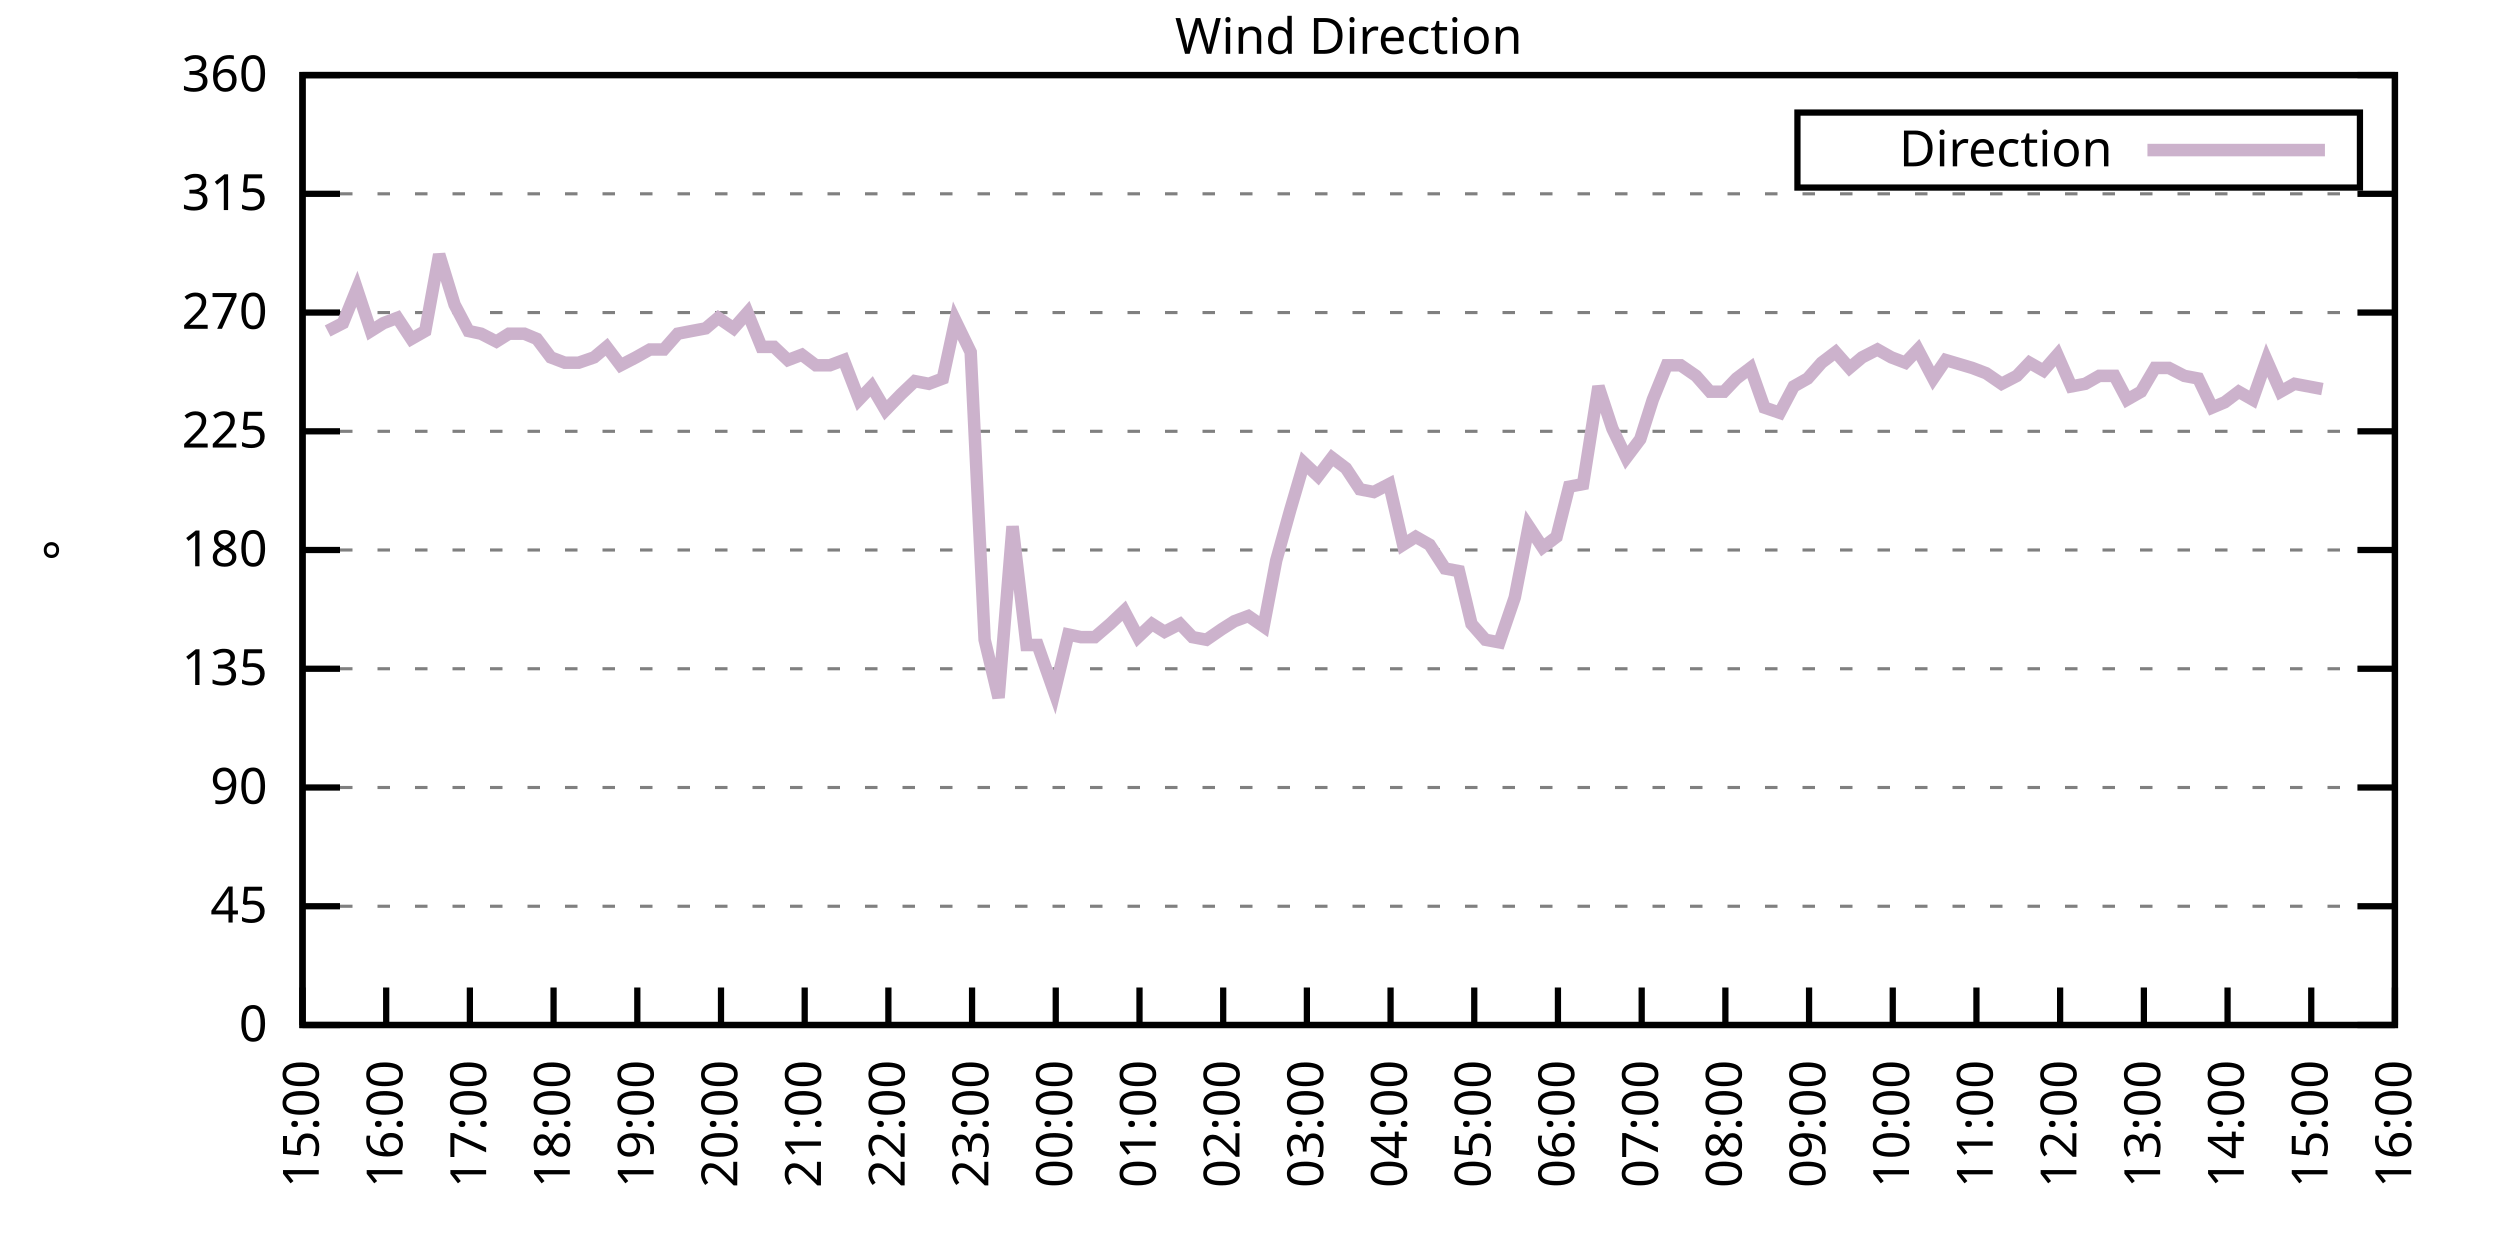
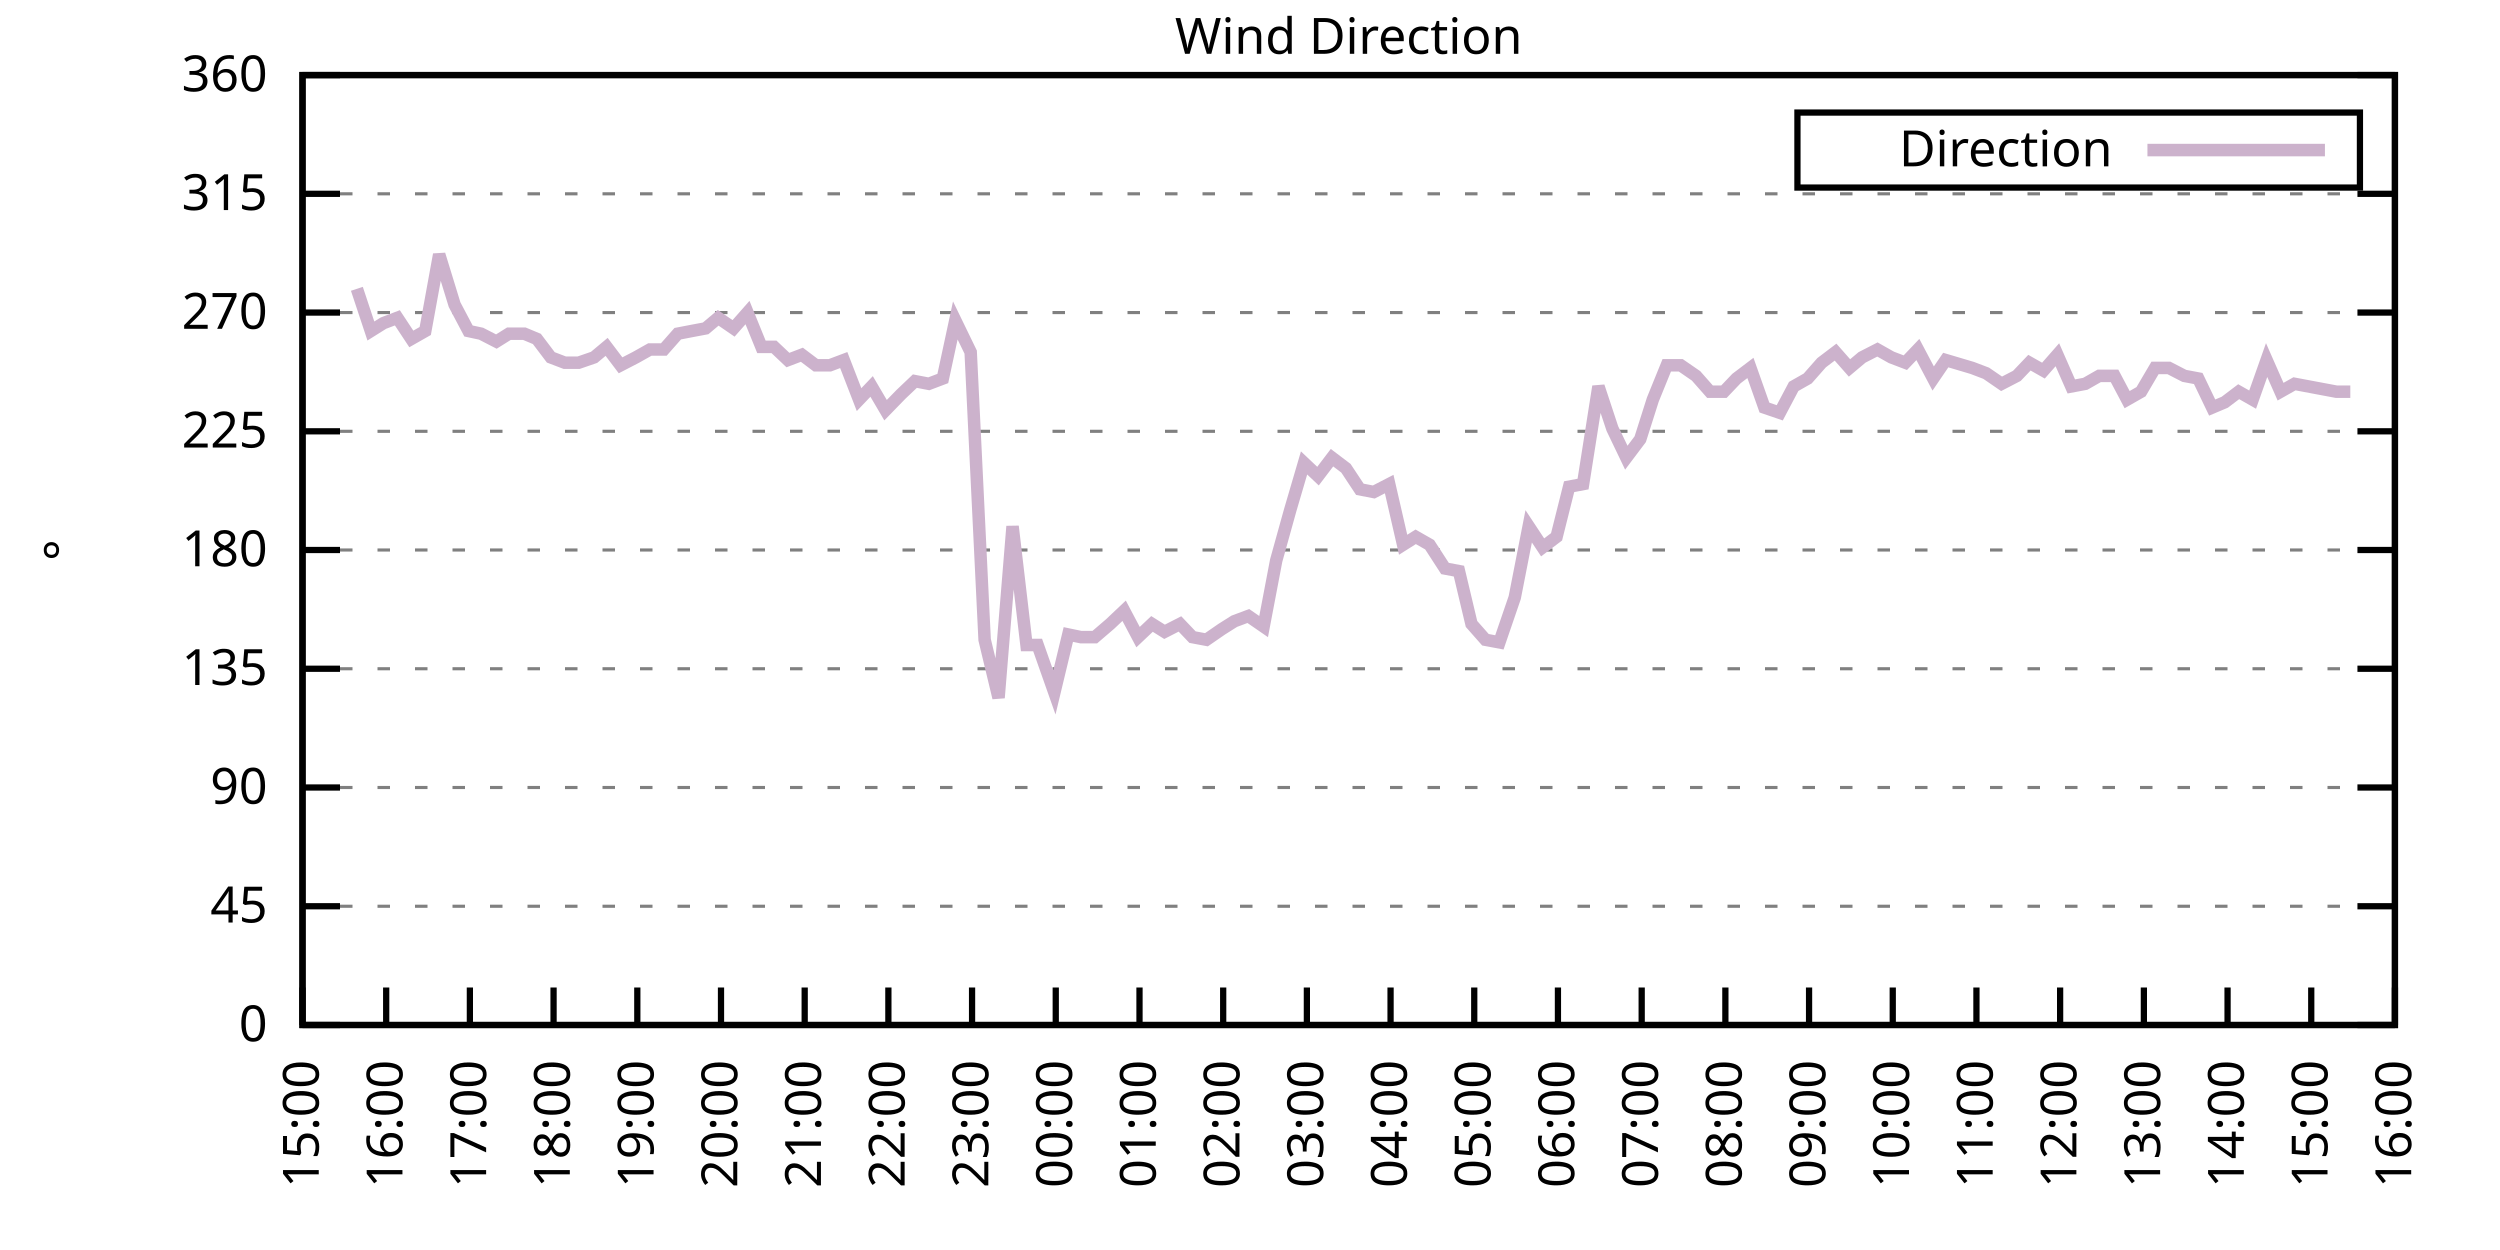
<svg xmlns="http://www.w3.org/2000/svg" xmlns:xlink="http://www.w3.org/1999/xlink" width="400" height="200" viewBox="0 0 400 200">
  <g id="gnuplot_canvas">
    <rect x="0" y="0" width="400" height="200" fill="none" />
    <defs>
      <circle id="gpDot" r="0.5" stroke-width="0.5" stroke="currentColor" />
      <path id="gpPt0" stroke-width="0.333" stroke="currentColor" d="M-1,0 h2 M0,-1 v2" />
      <path id="gpPt1" stroke-width="0.333" stroke="currentColor" d="M-1,-1 L1,1 M1,-1 L-1,1" />
      <path id="gpPt2" stroke-width="0.333" stroke="currentColor" d="M-1,0 L1,0 M0,-1 L0,1 M-1,-1 L1,1 M-1,1 L1,-1" />
      <rect id="gpPt3" stroke-width="0.333" stroke="currentColor" x="-1" y="-1" width="2" height="2" />
      <rect id="gpPt4" stroke-width="0.333" stroke="currentColor" fill="currentColor" x="-1" y="-1" width="2" height="2" />
      <circle id="gpPt5" stroke-width="0.333" stroke="currentColor" cx="0" cy="0" r="1" />
      <use xlink:href="#gpPt5" id="gpPt6" fill="currentColor" stroke="none" />
      <path id="gpPt7" stroke-width="0.333" stroke="currentColor" d="M0,-1.33 L-1.33,0.67 L1.33,0.67 z" />
      <use xlink:href="#gpPt7" id="gpPt8" fill="currentColor" stroke="none" />
      <use xlink:href="#gpPt7" id="gpPt9" stroke="currentColor" transform="rotate(180)" />
      <use xlink:href="#gpPt9" id="gpPt10" fill="currentColor" stroke="none" />
      <use xlink:href="#gpPt3" id="gpPt11" stroke="currentColor" transform="rotate(45)" />
      <use xlink:href="#gpPt11" id="gpPt12" fill="currentColor" stroke="none" />
      <path id="gpPt13" stroke-width="0.333" stroke="currentColor" d="M0,1.330 L1.265,0.411 L0.782,-1.067 L-0.782,-1.076 L-1.265,0.411 z" />
      <use xlink:href="#gpPt13" id="gpPt14" fill="currentColor" stroke="none" />
      <filter id="textbox" filterUnits="objectBoundingBox" x="0" y="0" height="1" width="1">
        <feFlood flood-color="white" flood-opacity="1" result="bgnd" />
        <feComposite in="SourceGraphic" in2="bgnd" operator="atop" />
      </filter>
      <filter id="greybox" filterUnits="objectBoundingBox" x="0" y="0" height="1" width="1">
        <feFlood flood-color="lightgrey" flood-opacity="1" result="grey" />
        <feComposite in="SourceGraphic" in2="grey" operator="atop" />
      </filter>
    </defs>
    <g fill="none" color="white" stroke="currentColor" stroke-width="1.00" stroke-linecap="butt" stroke-linejoin="miter">
</g>
    <g fill="none" color="black" stroke="currentColor" stroke-width="1.00" stroke-linecap="butt" stroke-linejoin="miter">
      <g stroke="none" shape-rendering="crispEdges">
        <polygon fill="rgb(255, 255, 255)" points="48.40,164.00 383.18,164.00 383.18,12.02 48.40,12.02 " />
      </g>
    </g>
    <g fill="none" color="black" stroke="currentColor" stroke-width="1.00" stroke-linecap="butt" stroke-linejoin="miter">
</g>
    <g fill="none" color="black" stroke="black" stroke-width="0.50" stroke-linecap="butt" stroke-linejoin="miter">
</g>
    <g fill="none" color="gray" stroke="currentColor" stroke-width="0.50" stroke-linecap="butt" stroke-linejoin="miter">
      <path stroke="gray" stroke-dasharray="2,4" class="gridline" d="M48.40,164.00 L383.19,164.00  " />
    </g>
    <g fill="none" color="gray" stroke="gray" stroke-width="1.00" stroke-linecap="butt" stroke-linejoin="miter">
</g>
    <g fill="none" color="black" stroke="currentColor" stroke-width="1.00" stroke-linecap="butt" stroke-linejoin="miter">
      <path stroke="black" d="M48.40,164.00 L54.40,164.00 M383.19,164.00 L377.19,164.00  " />
      <g transform="translate(42.80,166.60)" stroke="none" fill="black" font-family="Sans" font-size="8.00" text-anchor="end">
        <text>
          <tspan font-family="Sans"> 0</tspan>
        </text>
      </g>
    </g>
    <g fill="none" color="black" stroke="currentColor" stroke-width="1.00" stroke-linecap="butt" stroke-linejoin="miter">
</g>
    <g fill="none" color="black" stroke="black" stroke-width="0.50" stroke-linecap="butt" stroke-linejoin="miter">
</g>
    <g fill="none" color="gray" stroke="currentColor" stroke-width="0.50" stroke-linecap="butt" stroke-linejoin="miter">
      <path stroke="gray" stroke-dasharray="2,4" class="gridline" d="M48.40,145.00 L383.19,145.00  " />
    </g>
    <g fill="none" color="gray" stroke="gray" stroke-width="1.00" stroke-linecap="butt" stroke-linejoin="miter">
</g>
    <g fill="none" color="black" stroke="currentColor" stroke-width="1.00" stroke-linecap="butt" stroke-linejoin="miter">
      <path stroke="black" d="M48.40,145.00 L54.40,145.00 M383.19,145.00 L377.19,145.00  " />
      <g transform="translate(42.80,147.60)" stroke="none" fill="black" font-family="Sans" font-size="8.00" text-anchor="end">
        <text>
          <tspan font-family="Sans"> 45</tspan>
        </text>
      </g>
    </g>
    <g fill="none" color="black" stroke="currentColor" stroke-width="1.00" stroke-linecap="butt" stroke-linejoin="miter">
</g>
    <g fill="none" color="black" stroke="black" stroke-width="0.50" stroke-linecap="butt" stroke-linejoin="miter">
</g>
    <g fill="none" color="gray" stroke="currentColor" stroke-width="0.50" stroke-linecap="butt" stroke-linejoin="miter">
      <path stroke="gray" stroke-dasharray="2,4" class="gridline" d="M48.40,126.00 L383.19,126.00  " />
    </g>
    <g fill="none" color="gray" stroke="gray" stroke-width="1.00" stroke-linecap="butt" stroke-linejoin="miter">
</g>
    <g fill="none" color="black" stroke="currentColor" stroke-width="1.00" stroke-linecap="butt" stroke-linejoin="miter">
      <path stroke="black" d="M48.40,126.00 L54.40,126.00 M383.19,126.00 L377.19,126.00  " />
      <g transform="translate(42.80,128.60)" stroke="none" fill="black" font-family="Sans" font-size="8.00" text-anchor="end">
        <text>
          <tspan font-family="Sans"> 90</tspan>
        </text>
      </g>
    </g>
    <g fill="none" color="black" stroke="currentColor" stroke-width="1.00" stroke-linecap="butt" stroke-linejoin="miter">
</g>
    <g fill="none" color="black" stroke="black" stroke-width="0.50" stroke-linecap="butt" stroke-linejoin="miter">
</g>
    <g fill="none" color="gray" stroke="currentColor" stroke-width="0.50" stroke-linecap="butt" stroke-linejoin="miter">
      <path stroke="gray" stroke-dasharray="2,4" class="gridline" d="M48.40,107.00 L383.19,107.00  " />
    </g>
    <g fill="none" color="gray" stroke="gray" stroke-width="1.00" stroke-linecap="butt" stroke-linejoin="miter">
</g>
    <g fill="none" color="black" stroke="currentColor" stroke-width="1.00" stroke-linecap="butt" stroke-linejoin="miter">
      <path stroke="black" d="M48.40,107.00 L54.40,107.00 M383.19,107.00 L377.19,107.00  " />
      <g transform="translate(42.80,109.60)" stroke="none" fill="black" font-family="Sans" font-size="8.00" text-anchor="end">
        <text>
          <tspan font-family="Sans"> 135</tspan>
        </text>
      </g>
    </g>
    <g fill="none" color="black" stroke="currentColor" stroke-width="1.00" stroke-linecap="butt" stroke-linejoin="miter">
</g>
    <g fill="none" color="black" stroke="black" stroke-width="0.50" stroke-linecap="butt" stroke-linejoin="miter">
</g>
    <g fill="none" color="gray" stroke="currentColor" stroke-width="0.50" stroke-linecap="butt" stroke-linejoin="miter">
      <path stroke="gray" stroke-dasharray="2,4" class="gridline" d="M48.40,88.00 L383.19,88.00  " />
    </g>
    <g fill="none" color="gray" stroke="gray" stroke-width="1.00" stroke-linecap="butt" stroke-linejoin="miter">
</g>
    <g fill="none" color="black" stroke="currentColor" stroke-width="1.00" stroke-linecap="butt" stroke-linejoin="miter">
      <path stroke="black" d="M48.40,88.00 L54.40,88.00 M383.19,88.00 L377.19,88.00  " />
      <g transform="translate(42.80,90.60)" stroke="none" fill="black" font-family="Sans" font-size="8.00" text-anchor="end">
        <text>
          <tspan font-family="Sans"> 180</tspan>
        </text>
      </g>
    </g>
    <g fill="none" color="black" stroke="currentColor" stroke-width="1.00" stroke-linecap="butt" stroke-linejoin="miter">
</g>
    <g fill="none" color="black" stroke="black" stroke-width="0.50" stroke-linecap="butt" stroke-linejoin="miter">
</g>
    <g fill="none" color="gray" stroke="currentColor" stroke-width="0.50" stroke-linecap="butt" stroke-linejoin="miter">
      <path stroke="gray" stroke-dasharray="2,4" class="gridline" d="M48.40,69.01 L383.19,69.01  " />
    </g>
    <g fill="none" color="gray" stroke="gray" stroke-width="1.00" stroke-linecap="butt" stroke-linejoin="miter">
</g>
    <g fill="none" color="black" stroke="currentColor" stroke-width="1.00" stroke-linecap="butt" stroke-linejoin="miter">
      <path stroke="black" d="M48.40,69.01 L54.40,69.01 M383.19,69.01 L377.19,69.01  " />
      <g transform="translate(42.80,71.61)" stroke="none" fill="black" font-family="Sans" font-size="8.00" text-anchor="end">
        <text>
          <tspan font-family="Sans"> 225</tspan>
        </text>
      </g>
    </g>
    <g fill="none" color="black" stroke="currentColor" stroke-width="1.00" stroke-linecap="butt" stroke-linejoin="miter">
</g>
    <g fill="none" color="black" stroke="black" stroke-width="0.50" stroke-linecap="butt" stroke-linejoin="miter">
</g>
    <g fill="none" color="gray" stroke="currentColor" stroke-width="0.50" stroke-linecap="butt" stroke-linejoin="miter">
      <path stroke="gray" stroke-dasharray="2,4" class="gridline" d="M48.40,50.01 L383.19,50.01  " />
    </g>
    <g fill="none" color="gray" stroke="gray" stroke-width="1.00" stroke-linecap="butt" stroke-linejoin="miter">
</g>
    <g fill="none" color="black" stroke="currentColor" stroke-width="1.00" stroke-linecap="butt" stroke-linejoin="miter">
      <path stroke="black" d="M48.40,50.01 L54.40,50.01 M383.19,50.01 L377.19,50.01  " />
      <g transform="translate(42.80,52.61)" stroke="none" fill="black" font-family="Sans" font-size="8.00" text-anchor="end">
        <text>
          <tspan font-family="Sans"> 270</tspan>
        </text>
      </g>
    </g>
    <g fill="none" color="black" stroke="currentColor" stroke-width="1.00" stroke-linecap="butt" stroke-linejoin="miter">
</g>
    <g fill="none" color="black" stroke="black" stroke-width="0.50" stroke-linecap="butt" stroke-linejoin="miter">
</g>
    <g fill="none" color="gray" stroke="currentColor" stroke-width="0.50" stroke-linecap="butt" stroke-linejoin="miter">
      <path stroke="gray" stroke-dasharray="2,4" class="gridline" d="M48.40,31.01 L383.19,31.01  " />
    </g>
    <g fill="none" color="gray" stroke="gray" stroke-width="1.00" stroke-linecap="butt" stroke-linejoin="miter">
</g>
    <g fill="none" color="black" stroke="currentColor" stroke-width="1.00" stroke-linecap="butt" stroke-linejoin="miter">
      <path stroke="black" d="M48.40,31.01 L54.40,31.01 M383.19,31.01 L377.19,31.01  " />
      <g transform="translate(42.80,33.61)" stroke="none" fill="black" font-family="Sans" font-size="8.00" text-anchor="end">
        <text>
          <tspan font-family="Sans"> 315</tspan>
        </text>
      </g>
    </g>
    <g fill="none" color="black" stroke="currentColor" stroke-width="1.00" stroke-linecap="butt" stroke-linejoin="miter">
</g>
    <g fill="none" color="black" stroke="black" stroke-width="0.50" stroke-linecap="butt" stroke-linejoin="miter">
</g>
    <g fill="none" color="gray" stroke="currentColor" stroke-width="0.50" stroke-linecap="butt" stroke-linejoin="miter">
      <path stroke="gray" stroke-dasharray="2,4" class="gridline" d="M48.40,12.01 L383.19,12.01  " />
    </g>
    <g fill="none" color="gray" stroke="gray" stroke-width="1.00" stroke-linecap="butt" stroke-linejoin="miter">
</g>
    <g fill="none" color="black" stroke="currentColor" stroke-width="1.00" stroke-linecap="butt" stroke-linejoin="miter">
      <path stroke="black" d="M48.40,12.01 L54.40,12.01 M383.19,12.01 L377.19,12.01  " />
      <g transform="translate(42.80,14.61)" stroke="none" fill="black" font-family="Sans" font-size="8.00" text-anchor="end">
        <text>
          <tspan font-family="Sans"> 360</tspan>
        </text>
      </g>
    </g>
    <g fill="none" color="black" stroke="currentColor" stroke-width="1.00" stroke-linecap="butt" stroke-linejoin="miter">
      <path stroke="black" d="M48.40,164.00 L48.40,158.00  " />
      <g transform="translate(51.00,169.60) rotate(270.00)" stroke="none" fill="black" font-family="Sans" font-size="8.00" text-anchor="end">
        <text>
          <tspan font-family="Sans">15:00</tspan>
        </text>
      </g>
    </g>
    <g fill="none" color="black" stroke="currentColor" stroke-width="1.00" stroke-linecap="butt" stroke-linejoin="miter">
      <path stroke="black" d="M61.79,164.00 L61.79,158.00  " />
      <g transform="translate(64.39,169.60) rotate(270.00)" stroke="none" fill="black" font-family="Sans" font-size="8.00" text-anchor="end">
        <text>
          <tspan font-family="Sans">16:00</tspan>
        </text>
      </g>
    </g>
    <g fill="none" color="black" stroke="currentColor" stroke-width="1.00" stroke-linecap="butt" stroke-linejoin="miter">
      <path stroke="black" d="M75.18,164.00 L75.18,158.00  " />
      <g transform="translate(77.78,169.60) rotate(270.00)" stroke="none" fill="black" font-family="Sans" font-size="8.00" text-anchor="end">
        <text>
          <tspan font-family="Sans">17:00</tspan>
        </text>
      </g>
    </g>
    <g fill="none" color="black" stroke="currentColor" stroke-width="1.00" stroke-linecap="butt" stroke-linejoin="miter">
      <path stroke="black" d="M88.57,164.00 L88.57,158.00  " />
      <g transform="translate(91.17,169.60) rotate(270.00)" stroke="none" fill="black" font-family="Sans" font-size="8.00" text-anchor="end">
        <text>
          <tspan font-family="Sans">18:00</tspan>
        </text>
      </g>
    </g>
    <g fill="none" color="black" stroke="currentColor" stroke-width="1.00" stroke-linecap="butt" stroke-linejoin="miter">
      <path stroke="black" d="M101.97,164.00 L101.97,158.00  " />
      <g transform="translate(104.57,169.60) rotate(270.00)" stroke="none" fill="black" font-family="Sans" font-size="8.00" text-anchor="end">
        <text>
          <tspan font-family="Sans">19:00</tspan>
        </text>
      </g>
    </g>
    <g fill="none" color="black" stroke="currentColor" stroke-width="1.00" stroke-linecap="butt" stroke-linejoin="miter">
      <path stroke="black" d="M115.36,164.00 L115.36,158.00  " />
      <g transform="translate(117.96,169.60) rotate(270.00)" stroke="none" fill="black" font-family="Sans" font-size="8.00" text-anchor="end">
        <text>
          <tspan font-family="Sans">20:00</tspan>
        </text>
      </g>
    </g>
    <g fill="none" color="black" stroke="currentColor" stroke-width="1.00" stroke-linecap="butt" stroke-linejoin="miter">
      <path stroke="black" d="M128.75,164.00 L128.75,158.00  " />
      <g transform="translate(131.35,169.60) rotate(270.00)" stroke="none" fill="black" font-family="Sans" font-size="8.00" text-anchor="end">
        <text>
          <tspan font-family="Sans">21:00</tspan>
        </text>
      </g>
    </g>
    <g fill="none" color="black" stroke="currentColor" stroke-width="1.00" stroke-linecap="butt" stroke-linejoin="miter">
      <path stroke="black" d="M142.14,164.00 L142.14,158.00  " />
      <g transform="translate(144.74,169.60) rotate(270.00)" stroke="none" fill="black" font-family="Sans" font-size="8.00" text-anchor="end">
        <text>
          <tspan font-family="Sans">22:00</tspan>
        </text>
      </g>
    </g>
    <g fill="none" color="black" stroke="currentColor" stroke-width="1.00" stroke-linecap="butt" stroke-linejoin="miter">
      <path stroke="black" d="M155.53,164.00 L155.53,158.00  " />
      <g transform="translate(158.13,169.60) rotate(270.00)" stroke="none" fill="black" font-family="Sans" font-size="8.00" text-anchor="end">
        <text>
          <tspan font-family="Sans">23:00</tspan>
        </text>
      </g>
    </g>
    <g fill="none" color="black" stroke="currentColor" stroke-width="1.00" stroke-linecap="butt" stroke-linejoin="miter">
      <path stroke="black" d="M168.92,164.00 L168.92,158.00  " />
      <g transform="translate(171.52,169.60) rotate(270.00)" stroke="none" fill="black" font-family="Sans" font-size="8.00" text-anchor="end">
        <text>
          <tspan font-family="Sans">00:00</tspan>
        </text>
      </g>
    </g>
    <g fill="none" color="black" stroke="currentColor" stroke-width="1.00" stroke-linecap="butt" stroke-linejoin="miter">
      <path stroke="black" d="M182.32,164.00 L182.32,158.00  " />
      <g transform="translate(184.92,169.60) rotate(270.00)" stroke="none" fill="black" font-family="Sans" font-size="8.00" text-anchor="end">
        <text>
          <tspan font-family="Sans">01:00</tspan>
        </text>
      </g>
    </g>
    <g fill="none" color="black" stroke="currentColor" stroke-width="1.00" stroke-linecap="butt" stroke-linejoin="miter">
      <path stroke="black" d="M195.71,164.00 L195.71,158.00  " />
      <g transform="translate(198.31,169.60) rotate(270.00)" stroke="none" fill="black" font-family="Sans" font-size="8.00" text-anchor="end">
        <text>
          <tspan font-family="Sans">02:00</tspan>
        </text>
      </g>
    </g>
    <g fill="none" color="black" stroke="currentColor" stroke-width="1.00" stroke-linecap="butt" stroke-linejoin="miter">
      <path stroke="black" d="M209.10,164.00 L209.10,158.00  " />
      <g transform="translate(211.70,169.60) rotate(270.00)" stroke="none" fill="black" font-family="Sans" font-size="8.00" text-anchor="end">
        <text>
          <tspan font-family="Sans">03:00</tspan>
        </text>
      </g>
    </g>
    <g fill="none" color="black" stroke="currentColor" stroke-width="1.00" stroke-linecap="butt" stroke-linejoin="miter">
      <path stroke="black" d="M222.49,164.00 L222.49,158.00  " />
      <g transform="translate(225.09,169.60) rotate(270.00)" stroke="none" fill="black" font-family="Sans" font-size="8.00" text-anchor="end">
        <text>
          <tspan font-family="Sans">04:00</tspan>
        </text>
      </g>
    </g>
    <g fill="none" color="black" stroke="currentColor" stroke-width="1.00" stroke-linecap="butt" stroke-linejoin="miter">
      <path stroke="black" d="M235.88,164.00 L235.88,158.00  " />
      <g transform="translate(238.48,169.60) rotate(270.00)" stroke="none" fill="black" font-family="Sans" font-size="8.00" text-anchor="end">
        <text>
          <tspan font-family="Sans">05:00</tspan>
        </text>
      </g>
    </g>
    <g fill="none" color="black" stroke="currentColor" stroke-width="1.00" stroke-linecap="butt" stroke-linejoin="miter">
      <path stroke="black" d="M249.27,164.00 L249.27,158.00  " />
      <g transform="translate(251.87,169.60) rotate(270.00)" stroke="none" fill="black" font-family="Sans" font-size="8.00" text-anchor="end">
        <text>
          <tspan font-family="Sans">06:00</tspan>
        </text>
      </g>
    </g>
    <g fill="none" color="black" stroke="currentColor" stroke-width="1.00" stroke-linecap="butt" stroke-linejoin="miter">
      <path stroke="black" d="M262.67,164.00 L262.67,158.00  " />
      <g transform="translate(265.27,169.60) rotate(270.00)" stroke="none" fill="black" font-family="Sans" font-size="8.00" text-anchor="end">
        <text>
          <tspan font-family="Sans">07:00</tspan>
        </text>
      </g>
    </g>
    <g fill="none" color="black" stroke="currentColor" stroke-width="1.00" stroke-linecap="butt" stroke-linejoin="miter">
      <path stroke="black" d="M276.06,164.00 L276.06,158.00  " />
      <g transform="translate(278.66,169.60) rotate(270.00)" stroke="none" fill="black" font-family="Sans" font-size="8.00" text-anchor="end">
        <text>
          <tspan font-family="Sans">08:00</tspan>
        </text>
      </g>
    </g>
    <g fill="none" color="black" stroke="currentColor" stroke-width="1.00" stroke-linecap="butt" stroke-linejoin="miter">
      <path stroke="black" d="M289.45,164.00 L289.45,158.00  " />
      <g transform="translate(292.05,169.60) rotate(270.00)" stroke="none" fill="black" font-family="Sans" font-size="8.00" text-anchor="end">
        <text>
          <tspan font-family="Sans">09:00</tspan>
        </text>
      </g>
    </g>
    <g fill="none" color="black" stroke="currentColor" stroke-width="1.00" stroke-linecap="butt" stroke-linejoin="miter">
      <path stroke="black" d="M302.84,164.00 L302.84,158.00  " />
      <g transform="translate(305.44,169.60) rotate(270.00)" stroke="none" fill="black" font-family="Sans" font-size="8.00" text-anchor="end">
        <text>
          <tspan font-family="Sans">10:00</tspan>
        </text>
      </g>
    </g>
    <g fill="none" color="black" stroke="currentColor" stroke-width="1.00" stroke-linecap="butt" stroke-linejoin="miter">
      <path stroke="black" d="M316.23,164.00 L316.23,158.00  " />
      <g transform="translate(318.83,169.60) rotate(270.00)" stroke="none" fill="black" font-family="Sans" font-size="8.00" text-anchor="end">
        <text>
          <tspan font-family="Sans">11:00</tspan>
        </text>
      </g>
    </g>
    <g fill="none" color="black" stroke="currentColor" stroke-width="1.00" stroke-linecap="butt" stroke-linejoin="miter">
      <path stroke="black" d="M329.62,164.00 L329.62,158.00  " />
      <g transform="translate(332.22,169.60) rotate(270.00)" stroke="none" fill="black" font-family="Sans" font-size="8.00" text-anchor="end">
        <text>
          <tspan font-family="Sans">12:00</tspan>
        </text>
      </g>
    </g>
    <g fill="none" color="black" stroke="currentColor" stroke-width="1.00" stroke-linecap="butt" stroke-linejoin="miter">
      <path stroke="black" d="M343.02,164.00 L343.02,158.00  " />
      <g transform="translate(345.62,169.60) rotate(270.00)" stroke="none" fill="black" font-family="Sans" font-size="8.00" text-anchor="end">
        <text>
          <tspan font-family="Sans">13:00</tspan>
        </text>
      </g>
    </g>
    <g fill="none" color="black" stroke="currentColor" stroke-width="1.00" stroke-linecap="butt" stroke-linejoin="miter">
      <path stroke="black" d="M356.41,164.00 L356.41,158.00  " />
      <g transform="translate(359.01,169.60) rotate(270.00)" stroke="none" fill="black" font-family="Sans" font-size="8.00" text-anchor="end">
        <text>
          <tspan font-family="Sans">14:00</tspan>
        </text>
      </g>
    </g>
    <g fill="none" color="black" stroke="currentColor" stroke-width="1.00" stroke-linecap="butt" stroke-linejoin="miter">
      <path stroke="black" d="M369.80,164.00 L369.80,158.00  " />
      <g transform="translate(372.40,169.60) rotate(270.00)" stroke="none" fill="black" font-family="Sans" font-size="8.00" text-anchor="end">
        <text>
          <tspan font-family="Sans">15:00</tspan>
        </text>
      </g>
    </g>
    <g fill="none" color="black" stroke="currentColor" stroke-width="1.00" stroke-linecap="butt" stroke-linejoin="miter">
      <path stroke="black" d="M383.19,164.00 L383.19,158.00  " />
      <g transform="translate(385.79,169.60) rotate(270.00)" stroke="none" fill="black" font-family="Sans" font-size="8.00" text-anchor="end">
        <text>
          <tspan font-family="Sans">16:00</tspan>
        </text>
      </g>
    </g>
    <g fill="none" color="black" stroke="currentColor" stroke-width="1.00" stroke-linecap="butt" stroke-linejoin="miter">
</g>
    <g fill="none" color="black" stroke="currentColor" stroke-width="1.00" stroke-linecap="butt" stroke-linejoin="miter">
      <path stroke="black" d="M48.40,12.01 L48.40,164.00 L383.19,164.00 L383.19,12.01 L48.40,12.01 Z  " />
    </g>
    <g fill="none" color="black" stroke="currentColor" stroke-width="1.00" stroke-linecap="butt" stroke-linejoin="miter">
</g>
    <g fill="none" color="black" stroke="currentColor" stroke-width="1.00" stroke-linecap="butt" stroke-linejoin="miter">
      <path stroke="black" d="M287.59,30.01 L287.59,18.01 L377.59,18.01 L377.59,30.01 L287.59,30.01 Z  " />
    </g>
    <g id="Wind_direction_plot_1">
      <g fill="none" color="white" stroke="black" stroke-width="2.00" stroke-linecap="butt" stroke-linejoin="miter">
</g>
      <g fill="none" color="black" stroke="currentColor" stroke-width="2.00" stroke-linecap="butt" stroke-linejoin="miter">
        <g transform="translate(337.99,26.61)" stroke="none" fill="black" font-family="Sans" font-size="8.00" text-anchor="end">
          <text>
            <tspan font-family="Sans">Direction</tspan>
          </text>
        </g>
      </g>
      <g fill="none" color="black" stroke="currentColor" stroke-width="2.00" stroke-linecap="butt" stroke-linejoin="miter">
-         <path stroke="rgb(204, 178, 204)" d="M343.59,24.01 L371.99,24.01 M52.42,52.96 L54.87,51.70 L57.10,46.21 L59.34,52.96 L61.35,51.70 L63.58,50.85   L65.81,54.23 L68.04,52.96 L70.27,40.72 L72.73,48.74 L74.96,52.96 L76.97,53.39 L79.42,54.65 L81.43,53.39   L83.89,53.39 L85.90,54.23 L88.13,57.18 L90.36,58.03 L92.59,58.03 L95.05,57.18 L97.06,55.50 L99.29,58.45   L101.74,57.18 L103.98,55.92 L106.21,55.92 L108.44,53.39 L110.67,52.96 L112.90,52.54 L114.91,50.85 L117.37,52.54   L119.60,50.01 L121.83,55.50 L123.84,55.50 L126.07,57.61 L128.30,56.76 L130.54,58.45 L132.77,58.45 L135.00,57.61   L137.45,63.94 L139.46,61.83 L141.69,65.63 L144.15,63.10 L146.38,60.98 L148.61,61.41 L150.85,60.56 L152.85,51.27   L155.31,56.34 L157.54,102.36 L159.77,111.65 L162.01,84.21 L164.24,103.20 L166.02,103.20 L168.70,110.80 L170.93,101.52   L172.94,101.94 L175.17,101.94 L177.63,99.83 L179.86,97.72 L182.09,101.94 L184.32,99.83 L186.33,101.09 L188.79,99.83   L190.80,101.94 L193.03,102.36 L195.48,100.67 L197.49,99.40 L199.73,98.56 L202.18,100.25 L204.19,89.69 L206.42,81.67   L208.65,74.07 L210.88,76.18 L213.12,73.23 L215.35,74.92 L217.58,78.29 L219.81,78.72 L222.27,77.45 L224.50,87.16   L226.51,85.89 L228.74,87.16 L231.20,90.96 L233.43,91.38 L235.44,99.83 L237.67,102.36 L239.90,102.78 L242.36,95.60   L244.59,84.21 L246.82,87.58 L249.05,85.89 L251.06,77.87 L253.29,77.45 L255.75,61.83 L257.98,68.58 L260.21,73.23   L262.44,70.27 L264.45,63.94 L266.68,58.45 L268.92,58.45 L271.37,60.14 L273.60,62.67 L275.83,62.67 L277.84,60.56   L280.07,58.87 L282.31,65.21 L284.76,66.05 L286.99,61.83 L289.23,60.56 L291.46,58.03 L293.69,56.34 L295.92,58.87   L297.93,57.18 L300.39,55.92 L302.62,57.18 L304.85,58.03 L306.86,55.92 L309.31,60.56 L311.32,57.61 L315.56,58.87   L317.79,59.72 L320.25,61.41 L322.70,60.14 L324.71,58.03 L326.95,59.30 L329.18,56.76 L331.41,61.83 L333.64,61.41   L335.87,60.14 L338.33,60.14 L340.34,63.94 L342.57,62.67 L344.80,58.87 L347.03,58.87 L349.49,60.14 L351.72,60.56   L353.95,65.21 L355.96,64.36 L358.19,62.67 L360.42,63.94 L362.66,57.61 L364.89,62.67 L367.12,61.41 L369.35,61.83   L371.58,62.25  " />
+         <path stroke="rgb(204, 178, 204)" d="M343.59,24.01 L371.99,24.01 M57.10,46.21 L59.34,52.96 L61.35,51.70 L63.58,50.85 L65.81,54.23 L68.04,52.96   L70.27,40.72 L72.73,48.74 L74.96,52.96 L76.97,53.39 L79.42,54.65 L81.43,53.39 L83.89,53.39 L85.90,54.23   L88.13,57.18 L90.36,58.03 L92.59,58.03 L95.05,57.18 L97.06,55.50 L99.29,58.45 L101.74,57.18 L103.98,55.92   L106.21,55.92 L108.44,53.39 L110.67,52.96 L112.90,52.54 L114.91,50.85 L117.37,52.54 L119.60,50.01 L121.83,55.50   L123.84,55.50 L126.07,57.61 L128.30,56.76 L130.54,58.45 L132.77,58.45 L135.00,57.61 L137.45,63.94 L139.46,61.83   L141.69,65.63 L144.15,63.10 L146.38,60.98 L148.61,61.41 L150.85,60.56 L152.85,51.27 L155.31,56.34 L157.54,102.36   L159.77,111.65 L162.01,84.21 L164.24,103.20 L166.02,103.20 L168.70,110.80 L170.93,101.52 L172.94,101.94 L175.17,101.94   L177.63,99.83 L179.86,97.72 L182.09,101.94 L184.32,99.83 L186.33,101.09 L188.79,99.83 L190.80,101.94 L193.03,102.36   L195.48,100.67 L197.49,99.40 L199.73,98.56 L202.18,100.25 L204.19,89.69 L206.42,81.67 L208.65,74.07 L210.88,76.18   L213.12,73.23 L215.35,74.92 L217.58,78.29 L219.81,78.72 L222.27,77.45 L224.50,87.16 L226.51,85.89 L228.74,87.16   L231.20,90.96 L233.43,91.38 L235.44,99.83 L237.67,102.36 L239.90,102.78 L242.36,95.60 L244.59,84.21 L246.82,87.58   L249.05,85.89 L251.06,77.87 L253.29,77.45 L255.75,61.83 L257.98,68.58 L260.21,73.23 L262.44,70.27 L264.45,63.94   L266.68,58.45 L268.92,58.45 L271.37,60.14 L273.60,62.67 L275.83,62.67 L277.84,60.56 L280.07,58.87 L282.31,65.21   L284.76,66.05 L286.99,61.83 L289.23,60.56 L291.46,58.03 L293.69,56.34 L295.92,58.87 L297.93,57.18 L300.39,55.92   L302.62,57.18 L304.85,58.03 L306.86,55.92 L309.31,60.56 L311.32,57.61 L315.56,58.87 L317.79,59.72 L320.25,61.41   L322.70,60.14 L324.71,58.03 L326.95,59.30 L329.18,56.76 L331.41,61.83 L333.64,61.41 L335.87,60.14 L338.33,60.14   L340.34,63.94 L342.57,62.67 L344.80,58.87 L347.03,58.87 L349.49,60.14 L351.72,60.56 L353.95,65.21 L355.96,64.36   L358.19,62.67 L360.42,63.94 L362.66,57.61 L364.89,62.67 L367.12,61.41 L369.35,61.83 L371.58,62.25 L373.82,62.67   L376.05,62.67  " />
      </g>
    </g>
    <g fill="none" color="black" stroke="currentColor" stroke-width="2.00" stroke-linecap="butt" stroke-linejoin="miter">
</g>
    <g fill="none" color="black" stroke="black" stroke-width="1.00" stroke-linecap="butt" stroke-linejoin="miter">
</g>
    <g fill="none" color="black" stroke="currentColor" stroke-width="1.00" stroke-linecap="butt" stroke-linejoin="miter">
      <path stroke="black" d="M48.40,12.01 L48.40,164.00 L383.19,164.00 L383.19,12.01 L48.40,12.01 Z  " />
      <g transform="translate(12.80,88.01) rotate(270.00)" stroke="none" fill="black" font-family="Sans" font-size="8.00" text-anchor="middle">
        <text>
          <tspan font-family="Sans">°</tspan>
        </text>
      </g>
    </g>
    <g fill="none" color="black" stroke="currentColor" stroke-width="1.00" stroke-linecap="butt" stroke-linejoin="miter">
</g>
    <g fill="none" color="black" stroke="currentColor" stroke-width="1.00" stroke-linecap="butt" stroke-linejoin="miter">
      <g transform="translate(215.79,8.61)" stroke="none" fill="black" font-family="Sans" font-size="8.00" text-anchor="middle">
        <text>
          <tspan font-family="Sans">Wind Direction</tspan>
        </text>
      </g>
    </g>
    <g fill="none" color="black" stroke="currentColor" stroke-width="1.00" stroke-linecap="butt" stroke-linejoin="miter">
</g>
  </g>
</svg>
